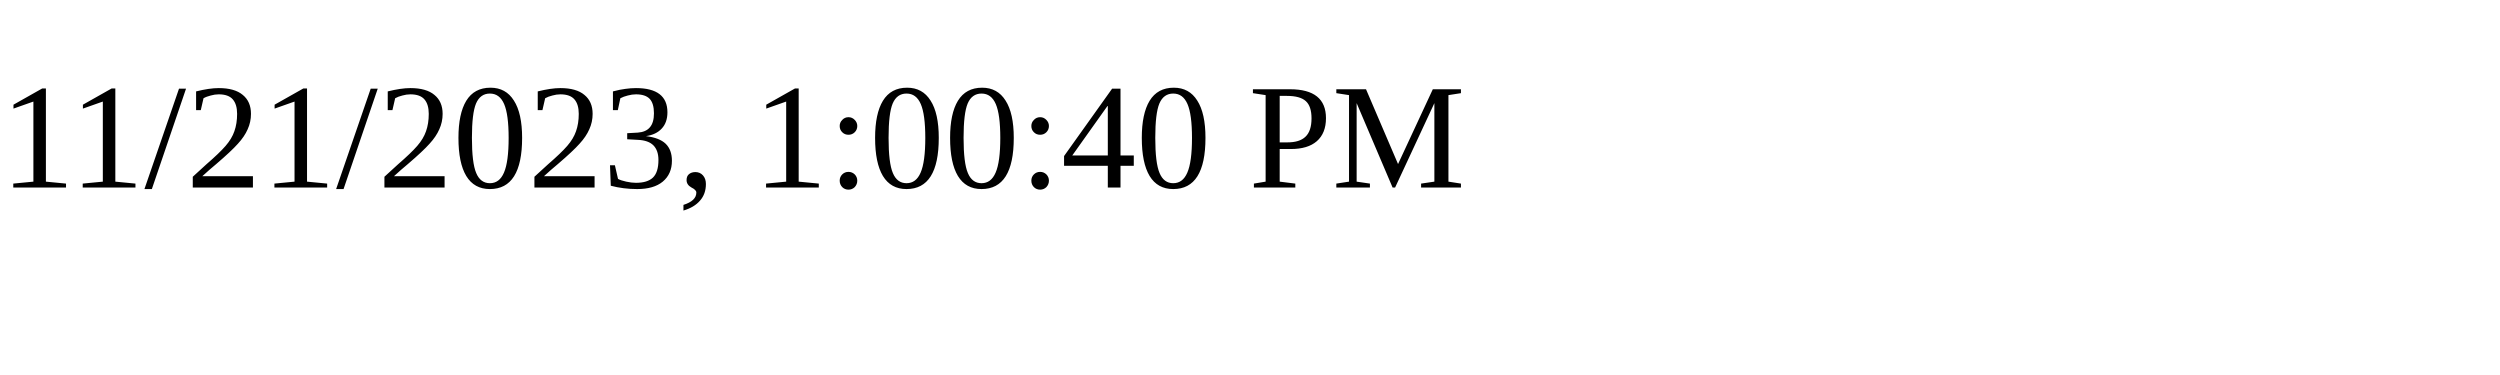
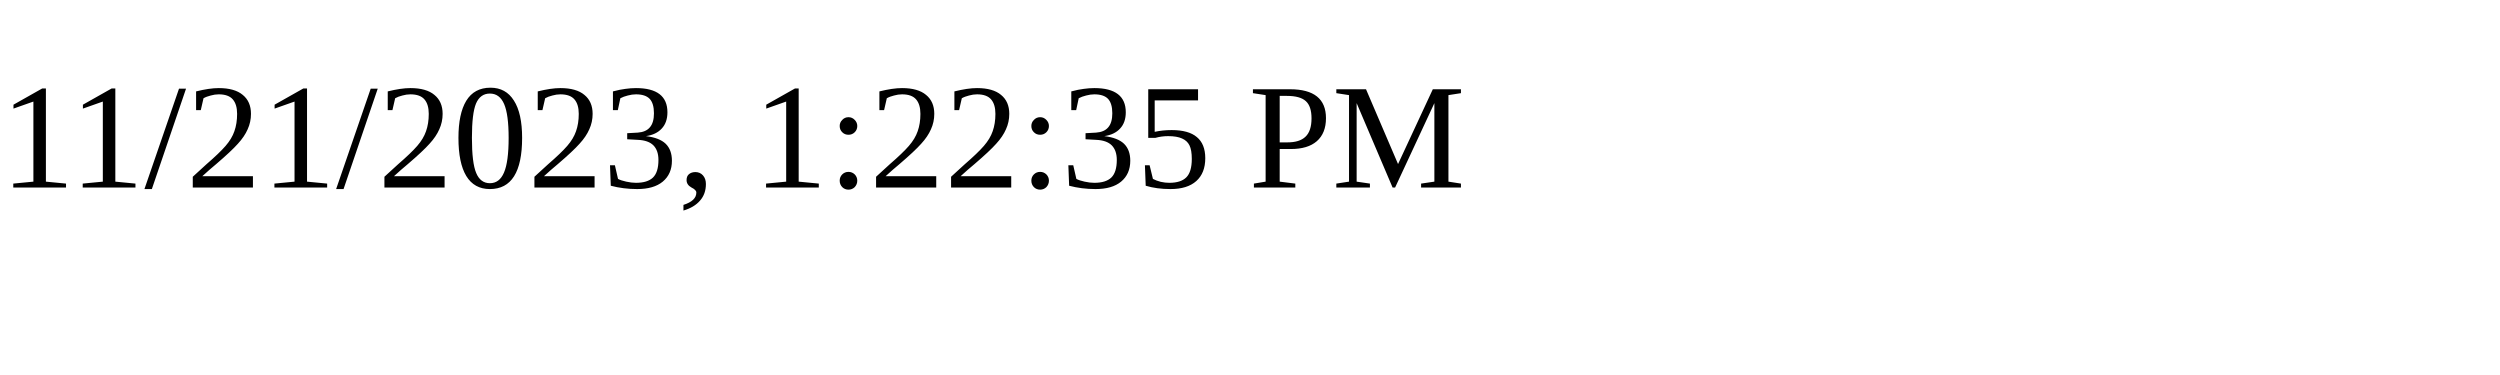
<svg xmlns="http://www.w3.org/2000/svg" height="30" width="200">
-   <text x="0" y="15">11/21/2023, 1:00:40 PM</text>
+   <text x="0" y="15">11/21/2023, 1:22:35 PM</text>
</svg>
